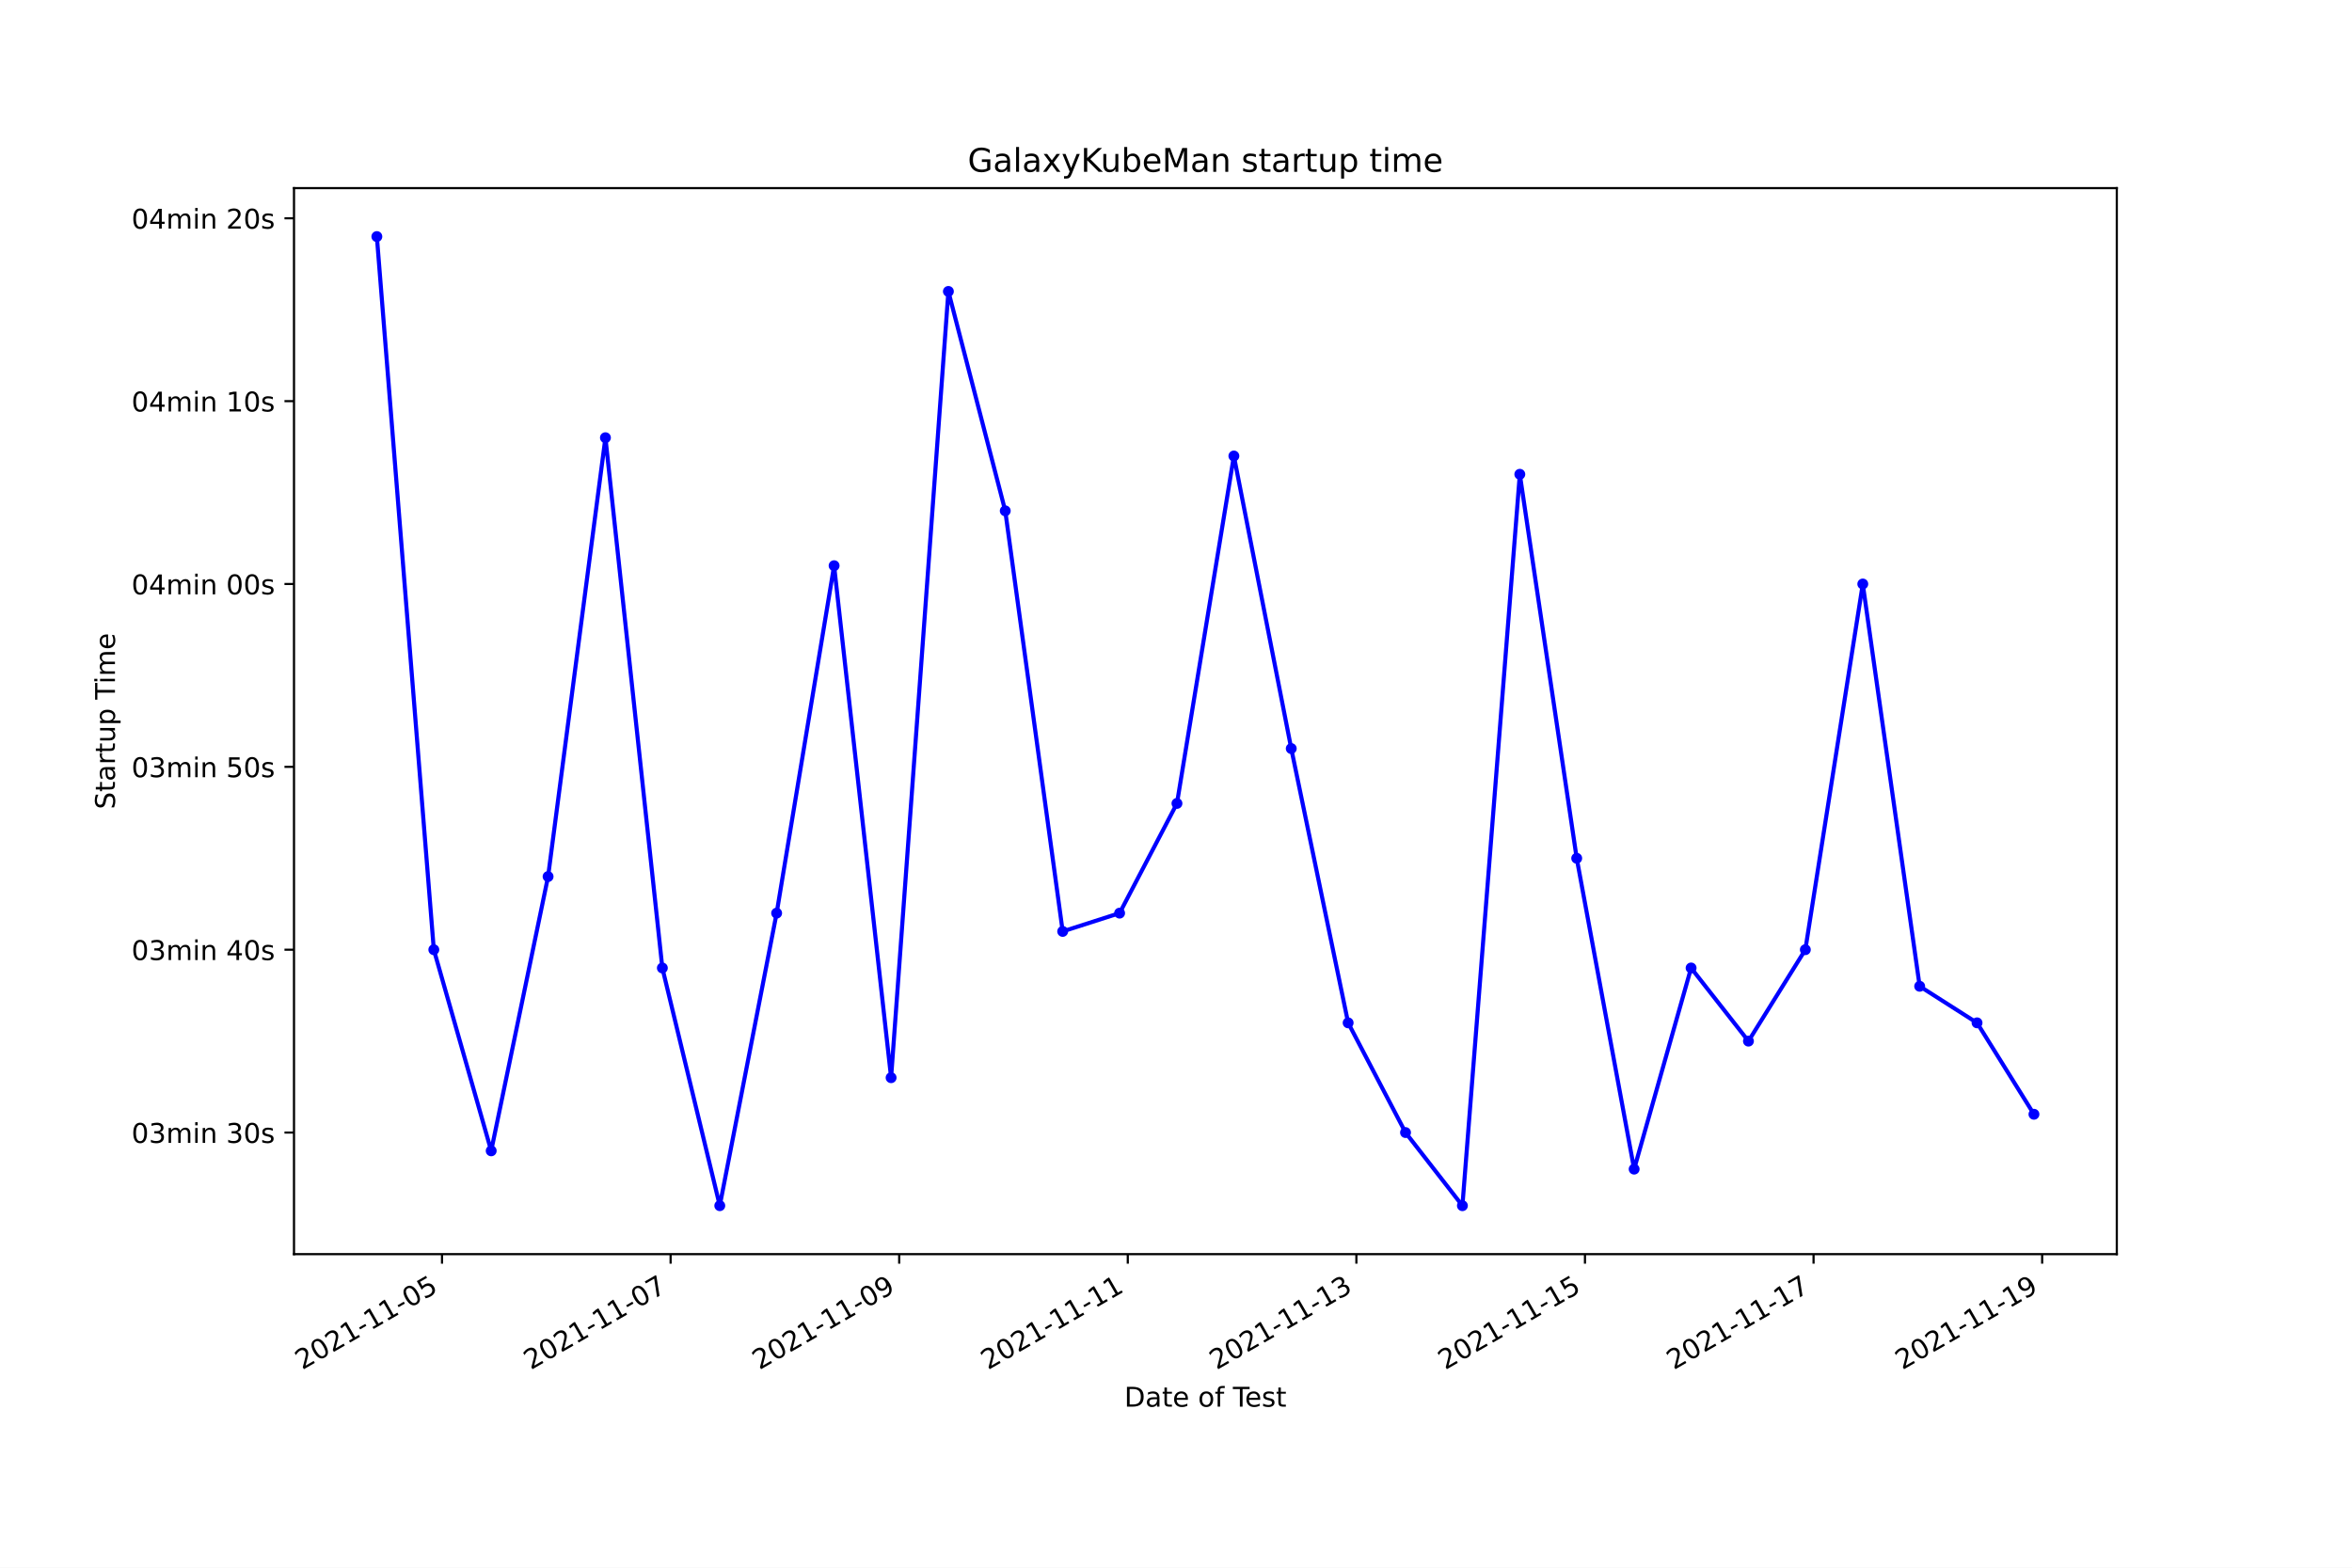
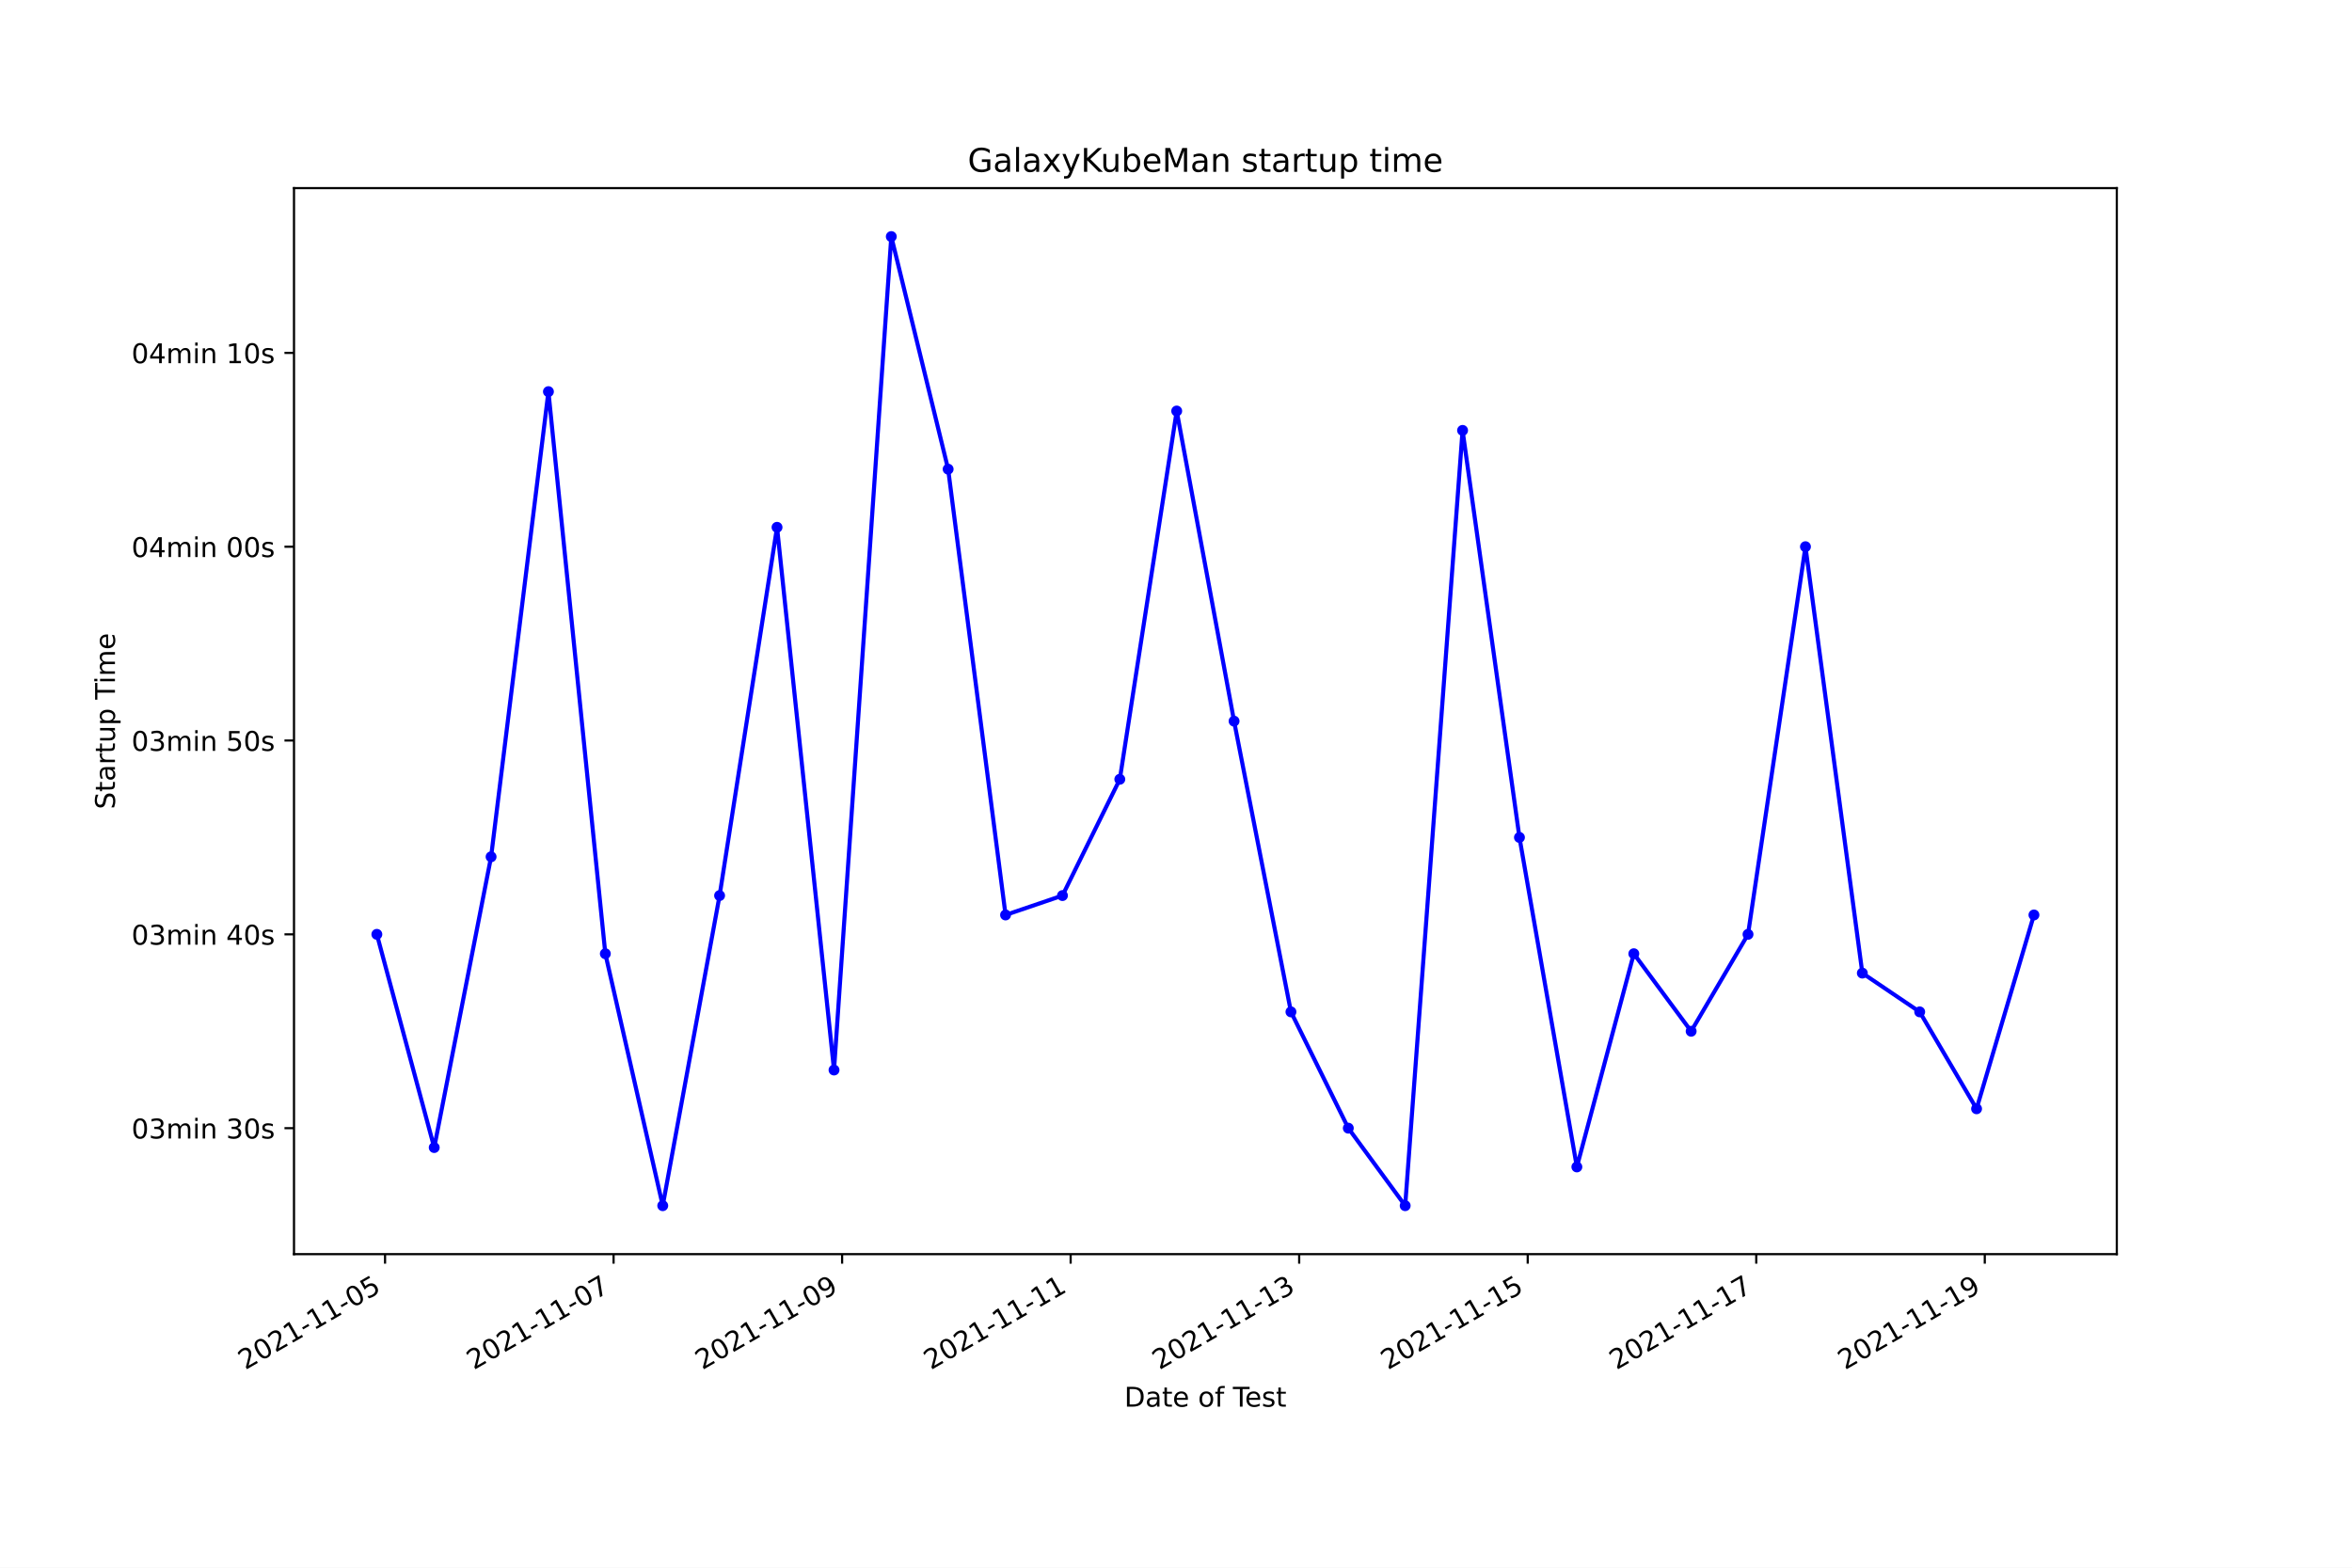
<svg xmlns="http://www.w3.org/2000/svg" xmlns:xlink="http://www.w3.org/1999/xlink" width="864pt" height="576pt" viewBox="0 0 864 576" version="1.1">
  <defs>
    <style type="text/css">*{stroke-linejoin: round; stroke-linecap: butt}</style>
  </defs>
  <g id="figure_1">
    <g id="patch_1">
      <path d="M 0 576  L 864 576  L 864 0  L 0 0  z " style="fill: #ffffff" />
    </g>
    <g id="axes_1">
      <g id="patch_2">
        <path d="M 108 460.8  L 777.6 460.8  L 777.6 69.12  L 108 69.12  z " style="fill: #ffffff" />
      </g>
      <g id="matplotlib.axis_1">
        <g id="xtick_1">
          <g id="line2d_1">
            <defs>
-               <path id="m174cb033e6" d="M 0 0  L 0 3.5  " style="stroke: #000000; stroke-width: 0.8" />
+               <path id="m7e30b0835f" d="M 0 0  L 0 3.5  " style="stroke: #000000; stroke-width: 0.8" />
            </defs>
            <g>
-               <use xlink:href="#m174cb033e6" x="162.374" y="460.8" style="stroke: #000000; stroke-width: 0.8" />
+               <use xlink:href="#m7e30b0835f" x="141.448" y="460.8" style="stroke: #000000; stroke-width: 0.8" />
            </g>
          </g>
          <g id="text_1">
-             <g transform="translate(111.0043 503.4383)rotate(-30)scale(0.1 -0.1)">
+             <g transform="translate(90.07806 503.4383)rotate(-30)scale(0.1 -0.1)">
              <defs>
                <path id="DejaVuSans-32" d="M 1228 531  L 3431 531  L 3431 0  L 469 0  L 469 531  Q 828 903 1448 1529  Q 2069 2156 2228 2338  Q 2531 2678 2651 2914  Q 2772 3150 2772 3378  Q 2772 3750 2511 3984  Q 2250 4219 1831 4219  Q 1534 4219 1204 4116  Q 875 4013 500 3803  L 500 4441  Q 881 4594 1212 4672  Q 1544 4750 1819 4750  Q 2544 4750 2975 4387  Q 3406 4025 3406 3419  Q 3406 3131 3298 2873  Q 3191 2616 2906 2266  Q 2828 2175 2409 1742  Q 1991 1309 1228 531  z " transform="scale(0.015625)" />
                <path id="DejaVuSans-30" d="M 2034 4250  Q 1547 4250 1301 3770  Q 1056 3291 1056 2328  Q 1056 1369 1301 889  Q 1547 409 2034 409  Q 2525 409 2770 889  Q 3016 1369 3016 2328  Q 3016 3291 2770 3770  Q 2525 4250 2034 4250  z M 2034 4750  Q 2819 4750 3233 4129  Q 3647 3509 3647 2328  Q 3647 1150 3233 529  Q 2819 -91 2034 -91  Q 1250 -91 836 529  Q 422 1150 422 2328  Q 422 3509 836 4129  Q 1250 4750 2034 4750  z " transform="scale(0.015625)" />
                <path id="DejaVuSans-31" d="M 794 531  L 1825 531  L 1825 4091  L 703 3866  L 703 4441  L 1819 4666  L 2450 4666  L 2450 531  L 3481 531  L 3481 0  L 794 0  L 794 531  z " transform="scale(0.015625)" />
                <path id="DejaVuSans-2d" d="M 313 2009  L 1997 2009  L 1997 1497  L 313 1497  L 313 2009  z " transform="scale(0.015625)" />
                <path id="DejaVuSans-35" d="M 691 4666  L 3169 4666  L 3169 4134  L 1269 4134  L 1269 2991  Q 1406 3038 1543 3061  Q 1681 3084 1819 3084  Q 2600 3084 3056 2656  Q 3513 2228 3513 1497  Q 3513 744 3044 326  Q 2575 -91 1722 -91  Q 1428 -91 1123 -41  Q 819 9 494 109  L 494 744  Q 775 591 1075 516  Q 1375 441 1709 441  Q 2250 441 2565 725  Q 2881 1009 2881 1497  Q 2881 1984 2565 2268  Q 2250 2553 1709 2553  Q 1456 2553 1204 2497  Q 953 2441 691 2322  L 691 4666  z " transform="scale(0.015625)" />
              </defs>
              <use xlink:href="#DejaVuSans-32" />
              <use xlink:href="#DejaVuSans-30" x="63.623" />
              <use xlink:href="#DejaVuSans-32" x="127.246" />
              <use xlink:href="#DejaVuSans-31" x="190.869" />
              <use xlink:href="#DejaVuSans-2d" x="254.492" />
              <use xlink:href="#DejaVuSans-31" x="290.576" />
              <use xlink:href="#DejaVuSans-31" x="354.199" />
              <use xlink:href="#DejaVuSans-2d" x="417.822" />
              <use xlink:href="#DejaVuSans-30" x="453.906" />
              <use xlink:href="#DejaVuSans-35" x="517.529" />
            </g>
          </g>
        </g>
        <g id="xtick_2">
          <g id="line2d_2">
            <g>
-               <use xlink:href="#m174cb033e6" x="246.346" y="460.8" style="stroke: #000000; stroke-width: 0.8" />
+               <use xlink:href="#m7e30b0835f" x="225.398" y="460.8" style="stroke: #000000; stroke-width: 0.8" />
            </g>
          </g>
          <g id="text_2">
-             <g transform="translate(194.9764 503.4383)rotate(-30)scale(0.1 -0.1)">
+             <g transform="translate(174.0286 503.4383)rotate(-30)scale(0.1 -0.1)">
              <defs>
                <path id="DejaVuSans-37" d="M 525 4666  L 3525 4666  L 3525 4397  L 1831 0  L 1172 0  L 2766 4134  L 525 4134  L 525 4666  z " transform="scale(0.015625)" />
              </defs>
              <use xlink:href="#DejaVuSans-32" />
              <use xlink:href="#DejaVuSans-30" x="63.623" />
              <use xlink:href="#DejaVuSans-32" x="127.246" />
              <use xlink:href="#DejaVuSans-31" x="190.869" />
              <use xlink:href="#DejaVuSans-2d" x="254.492" />
              <use xlink:href="#DejaVuSans-31" x="290.576" />
              <use xlink:href="#DejaVuSans-31" x="354.199" />
              <use xlink:href="#DejaVuSans-2d" x="417.822" />
              <use xlink:href="#DejaVuSans-30" x="453.906" />
              <use xlink:href="#DejaVuSans-37" x="517.529" />
            </g>
          </g>
        </g>
        <g id="xtick_3">
          <g id="line2d_3">
            <g>
-               <use xlink:href="#m174cb033e6" x="330.318" y="460.8" style="stroke: #000000; stroke-width: 0.8" />
+               <use xlink:href="#m7e30b0835f" x="309.349" y="460.8" style="stroke: #000000; stroke-width: 0.8" />
            </g>
          </g>
          <g id="text_3">
-             <g transform="translate(278.9485 503.4383)rotate(-30)scale(0.1 -0.1)">
+             <g transform="translate(257.9792 503.4383)rotate(-30)scale(0.1 -0.1)">
              <defs>
                <path id="DejaVuSans-39" d="M 703 97  L 703 672  Q 941 559 1184 500  Q 1428 441 1663 441  Q 2288 441 2617 861  Q 2947 1281 2994 2138  Q 2813 1869 2534 1725  Q 2256 1581 1919 1581  Q 1219 1581 811 2004  Q 403 2428 403 3163  Q 403 3881 828 4315  Q 1253 4750 1959 4750  Q 2769 4750 3195 4129  Q 3622 3509 3622 2328  Q 3622 1225 3098 567  Q 2575 -91 1691 -91  Q 1453 -91 1209 -44  Q 966 3 703 97  z M 1959 2075  Q 2384 2075 2632 2365  Q 2881 2656 2881 3163  Q 2881 3666 2632 3958  Q 2384 4250 1959 4250  Q 1534 4250 1286 3958  Q 1038 3666 1038 3163  Q 1038 2656 1286 2365  Q 1534 2075 1959 2075  z " transform="scale(0.015625)" />
              </defs>
              <use xlink:href="#DejaVuSans-32" />
              <use xlink:href="#DejaVuSans-30" x="63.623" />
              <use xlink:href="#DejaVuSans-32" x="127.246" />
              <use xlink:href="#DejaVuSans-31" x="190.869" />
              <use xlink:href="#DejaVuSans-2d" x="254.492" />
              <use xlink:href="#DejaVuSans-31" x="290.576" />
              <use xlink:href="#DejaVuSans-31" x="354.199" />
              <use xlink:href="#DejaVuSans-2d" x="417.822" />
              <use xlink:href="#DejaVuSans-30" x="453.906" />
              <use xlink:href="#DejaVuSans-39" x="517.529" />
            </g>
          </g>
        </g>
        <g id="xtick_4">
          <g id="line2d_4">
            <g>
-               <use xlink:href="#m174cb033e6" x="414.29" y="460.8" style="stroke: #000000; stroke-width: 0.8" />
+               <use xlink:href="#m7e30b0835f" x="393.299" y="460.8" style="stroke: #000000; stroke-width: 0.8" />
            </g>
          </g>
          <g id="text_4">
-             <g transform="translate(362.9206 503.4383)rotate(-30)scale(0.1 -0.1)">
+             <g transform="translate(341.9298 503.4383)rotate(-30)scale(0.1 -0.1)">
              <use xlink:href="#DejaVuSans-32" />
              <use xlink:href="#DejaVuSans-30" x="63.623" />
              <use xlink:href="#DejaVuSans-32" x="127.246" />
              <use xlink:href="#DejaVuSans-31" x="190.869" />
              <use xlink:href="#DejaVuSans-2d" x="254.492" />
              <use xlink:href="#DejaVuSans-31" x="290.576" />
              <use xlink:href="#DejaVuSans-31" x="354.199" />
              <use xlink:href="#DejaVuSans-2d" x="417.822" />
              <use xlink:href="#DejaVuSans-31" x="453.906" />
              <use xlink:href="#DejaVuSans-31" x="517.529" />
            </g>
          </g>
        </g>
        <g id="xtick_5">
          <g id="line2d_5">
            <g>
-               <use xlink:href="#m174cb033e6" x="498.262" y="460.8" style="stroke: #000000; stroke-width: 0.8" />
+               <use xlink:href="#m7e30b0835f" x="477.25" y="460.8" style="stroke: #000000; stroke-width: 0.8" />
            </g>
          </g>
          <g id="text_5">
-             <g transform="translate(446.8927 503.4383)rotate(-30)scale(0.1 -0.1)">
+             <g transform="translate(425.8804 503.4383)rotate(-30)scale(0.1 -0.1)">
              <defs>
                <path id="DejaVuSans-33" d="M 2597 2516  Q 3050 2419 3304 2112  Q 3559 1806 3559 1356  Q 3559 666 3084 287  Q 2609 -91 1734 -91  Q 1441 -91 1130 -33  Q 819 25 488 141  L 488 750  Q 750 597 1062 519  Q 1375 441 1716 441  Q 2309 441 2620 675  Q 2931 909 2931 1356  Q 2931 1769 2642 2001  Q 2353 2234 1838 2234  L 1294 2234  L 1294 2753  L 1863 2753  Q 2328 2753 2575 2939  Q 2822 3125 2822 3475  Q 2822 3834 2567 4026  Q 2313 4219 1838 4219  Q 1578 4219 1281 4162  Q 984 4106 628 3988  L 628 4550  Q 988 4650 1302 4700  Q 1616 4750 1894 4750  Q 2613 4750 3031 4423  Q 3450 4097 3450 3541  Q 3450 3153 3228 2886  Q 3006 2619 2597 2516  z " transform="scale(0.015625)" />
              </defs>
              <use xlink:href="#DejaVuSans-32" />
              <use xlink:href="#DejaVuSans-30" x="63.623" />
              <use xlink:href="#DejaVuSans-32" x="127.246" />
              <use xlink:href="#DejaVuSans-31" x="190.869" />
              <use xlink:href="#DejaVuSans-2d" x="254.492" />
              <use xlink:href="#DejaVuSans-31" x="290.576" />
              <use xlink:href="#DejaVuSans-31" x="354.199" />
              <use xlink:href="#DejaVuSans-2d" x="417.822" />
              <use xlink:href="#DejaVuSans-31" x="453.906" />
              <use xlink:href="#DejaVuSans-33" x="517.529" />
            </g>
          </g>
        </g>
        <g id="xtick_6">
          <g id="line2d_6">
            <g>
-               <use xlink:href="#m174cb033e6" x="582.234" y="460.8" style="stroke: #000000; stroke-width: 0.8" />
+               <use xlink:href="#m7e30b0835f" x="561.2" y="460.8" style="stroke: #000000; stroke-width: 0.8" />
            </g>
          </g>
          <g id="text_6">
-             <g transform="translate(530.8648 503.4383)rotate(-30)scale(0.1 -0.1)">
+             <g transform="translate(509.831 503.4383)rotate(-30)scale(0.1 -0.1)">
              <use xlink:href="#DejaVuSans-32" />
              <use xlink:href="#DejaVuSans-30" x="63.623" />
              <use xlink:href="#DejaVuSans-32" x="127.246" />
              <use xlink:href="#DejaVuSans-31" x="190.869" />
              <use xlink:href="#DejaVuSans-2d" x="254.492" />
              <use xlink:href="#DejaVuSans-31" x="290.576" />
              <use xlink:href="#DejaVuSans-31" x="354.199" />
              <use xlink:href="#DejaVuSans-2d" x="417.822" />
              <use xlink:href="#DejaVuSans-31" x="453.906" />
              <use xlink:href="#DejaVuSans-35" x="517.529" />
            </g>
          </g>
        </g>
        <g id="xtick_7">
          <g id="line2d_7">
            <g>
-               <use xlink:href="#m174cb033e6" x="666.206" y="460.8" style="stroke: #000000; stroke-width: 0.8" />
+               <use xlink:href="#m7e30b0835f" x="645.151" y="460.8" style="stroke: #000000; stroke-width: 0.8" />
            </g>
          </g>
          <g id="text_7">
-             <g transform="translate(614.8369 503.4383)rotate(-30)scale(0.1 -0.1)">
+             <g transform="translate(593.7816 503.4383)rotate(-30)scale(0.1 -0.1)">
              <use xlink:href="#DejaVuSans-32" />
              <use xlink:href="#DejaVuSans-30" x="63.623" />
              <use xlink:href="#DejaVuSans-32" x="127.246" />
              <use xlink:href="#DejaVuSans-31" x="190.869" />
              <use xlink:href="#DejaVuSans-2d" x="254.492" />
              <use xlink:href="#DejaVuSans-31" x="290.576" />
              <use xlink:href="#DejaVuSans-31" x="354.199" />
              <use xlink:href="#DejaVuSans-2d" x="417.822" />
              <use xlink:href="#DejaVuSans-31" x="453.906" />
              <use xlink:href="#DejaVuSans-37" x="517.529" />
            </g>
          </g>
        </g>
        <g id="xtick_8">
          <g id="line2d_8">
            <g>
-               <use xlink:href="#m174cb033e6" x="750.178" y="460.8" style="stroke: #000000; stroke-width: 0.8" />
+               <use xlink:href="#m7e30b0835f" x="729.102" y="460.8" style="stroke: #000000; stroke-width: 0.8" />
            </g>
          </g>
          <g id="text_8">
-             <g transform="translate(698.809 503.4383)rotate(-30)scale(0.1 -0.1)">
+             <g transform="translate(677.7322 503.4383)rotate(-30)scale(0.1 -0.1)">
              <use xlink:href="#DejaVuSans-32" />
              <use xlink:href="#DejaVuSans-30" x="63.623" />
              <use xlink:href="#DejaVuSans-32" x="127.246" />
              <use xlink:href="#DejaVuSans-31" x="190.869" />
              <use xlink:href="#DejaVuSans-2d" x="254.492" />
              <use xlink:href="#DejaVuSans-31" x="290.576" />
              <use xlink:href="#DejaVuSans-31" x="354.199" />
              <use xlink:href="#DejaVuSans-2d" x="417.822" />
              <use xlink:href="#DejaVuSans-31" x="453.906" />
              <use xlink:href="#DejaVuSans-39" x="517.529" />
            </g>
          </g>
        </g>
        <g id="text_9">
          <g transform="translate(413.0063 516.8378)scale(0.1 -0.1)">
            <defs>
              <path id="DejaVuSans-44" d="M 1259 4147  L 1259 519  L 2022 519  Q 2988 519 3436 956  Q 3884 1394 3884 2338  Q 3884 3275 3436 3711  Q 2988 4147 2022 4147  L 1259 4147  z M 628 4666  L 1925 4666  Q 3281 4666 3915 4102  Q 4550 3538 4550 2338  Q 4550 1131 3912 565  Q 3275 0 1925 0  L 628 0  L 628 4666  z " transform="scale(0.015625)" />
              <path id="DejaVuSans-61" d="M 2194 1759  Q 1497 1759 1228 1600  Q 959 1441 959 1056  Q 959 750 1161 570  Q 1363 391 1709 391  Q 2188 391 2477 730  Q 2766 1069 2766 1631  L 2766 1759  L 2194 1759  z M 3341 1997  L 3341 0  L 2766 0  L 2766 531  Q 2569 213 2275 61  Q 1981 -91 1556 -91  Q 1019 -91 701 211  Q 384 513 384 1019  Q 384 1609 779 1909  Q 1175 2209 1959 2209  L 2766 2209  L 2766 2266  Q 2766 2663 2505 2880  Q 2244 3097 1772 3097  Q 1472 3097 1187 3025  Q 903 2953 641 2809  L 641 3341  Q 956 3463 1253 3523  Q 1550 3584 1831 3584  Q 2591 3584 2966 3190  Q 3341 2797 3341 1997  z " transform="scale(0.015625)" />
              <path id="DejaVuSans-74" d="M 1172 4494  L 1172 3500  L 2356 3500  L 2356 3053  L 1172 3053  L 1172 1153  Q 1172 725 1289 603  Q 1406 481 1766 481  L 2356 481  L 2356 0  L 1766 0  Q 1100 0 847 248  Q 594 497 594 1153  L 594 3053  L 172 3053  L 172 3500  L 594 3500  L 594 4494  L 1172 4494  z " transform="scale(0.015625)" />
              <path id="DejaVuSans-65" d="M 3597 1894  L 3597 1613  L 953 1613  Q 991 1019 1311 708  Q 1631 397 2203 397  Q 2534 397 2845 478  Q 3156 559 3463 722  L 3463 178  Q 3153 47 2828 -22  Q 2503 -91 2169 -91  Q 1331 -91 842 396  Q 353 884 353 1716  Q 353 2575 817 3079  Q 1281 3584 2069 3584  Q 2775 3584 3186 3129  Q 3597 2675 3597 1894  z M 3022 2063  Q 3016 2534 2758 2815  Q 2500 3097 2075 3097  Q 1594 3097 1305 2825  Q 1016 2553 972 2059  L 3022 2063  z " transform="scale(0.015625)" />
              <path id="DejaVuSans-20" transform="scale(0.015625)" />
              <path id="DejaVuSans-6f" d="M 1959 3097  Q 1497 3097 1228 2736  Q 959 2375 959 1747  Q 959 1119 1226 758  Q 1494 397 1959 397  Q 2419 397 2687 759  Q 2956 1122 2956 1747  Q 2956 2369 2687 2733  Q 2419 3097 1959 3097  z M 1959 3584  Q 2709 3584 3137 3096  Q 3566 2609 3566 1747  Q 3566 888 3137 398  Q 2709 -91 1959 -91  Q 1206 -91 779 398  Q 353 888 353 1747  Q 353 2609 779 3096  Q 1206 3584 1959 3584  z " transform="scale(0.015625)" />
              <path id="DejaVuSans-66" d="M 2375 4863  L 2375 4384  L 1825 4384  Q 1516 4384 1395 4259  Q 1275 4134 1275 3809  L 1275 3500  L 2222 3500  L 2222 3053  L 1275 3053  L 1275 0  L 697 0  L 697 3053  L 147 3053  L 147 3500  L 697 3500  L 697 3744  Q 697 4328 969 4595  Q 1241 4863 1831 4863  L 2375 4863  z " transform="scale(0.015625)" />
              <path id="DejaVuSans-54" d="M -19 4666  L 3928 4666  L 3928 4134  L 2272 4134  L 2272 0  L 1638 0  L 1638 4134  L -19 4134  L -19 4666  z " transform="scale(0.015625)" />
              <path id="DejaVuSans-73" d="M 2834 3397  L 2834 2853  Q 2591 2978 2328 3040  Q 2066 3103 1784 3103  Q 1356 3103 1142 2972  Q 928 2841 928 2578  Q 928 2378 1081 2264  Q 1234 2150 1697 2047  L 1894 2003  Q 2506 1872 2764 1633  Q 3022 1394 3022 966  Q 3022 478 2636 193  Q 2250 -91 1575 -91  Q 1294 -91 989 -36  Q 684 19 347 128  L 347 722  Q 666 556 975 473  Q 1284 391 1588 391  Q 1994 391 2212 530  Q 2431 669 2431 922  Q 2431 1156 2273 1281  Q 2116 1406 1581 1522  L 1381 1569  Q 847 1681 609 1914  Q 372 2147 372 2553  Q 372 3047 722 3315  Q 1072 3584 1716 3584  Q 2034 3584 2315 3537  Q 2597 3491 2834 3397  z " transform="scale(0.015625)" />
            </defs>
            <use xlink:href="#DejaVuSans-44" />
            <use xlink:href="#DejaVuSans-61" x="77.002" />
            <use xlink:href="#DejaVuSans-74" x="138.281" />
            <use xlink:href="#DejaVuSans-65" x="177.49" />
            <use xlink:href="#DejaVuSans-20" x="239.014" />
            <use xlink:href="#DejaVuSans-6f" x="270.801" />
            <use xlink:href="#DejaVuSans-66" x="331.982" />
            <use xlink:href="#DejaVuSans-20" x="367.188" />
            <use xlink:href="#DejaVuSans-54" x="398.975" />
            <use xlink:href="#DejaVuSans-65" x="443.059" />
            <use xlink:href="#DejaVuSans-73" x="504.582" />
            <use xlink:href="#DejaVuSans-74" x="556.682" />
          </g>
        </g>
      </g>
      <g id="matplotlib.axis_2">
        <g id="ytick_1">
          <g id="line2d_9">
            <defs>
-               <path id="m9738e9ac50" d="M 0 0  L -3.5 0  " style="stroke: #000000; stroke-width: 0.8" />
+               <path id="m64511aee83" d="M 0 0  L -3.5 0  " style="stroke: #000000; stroke-width: 0.8" />
            </defs>
            <g>
-               <use xlink:href="#m9738e9ac50" x="108" y="416.123" style="stroke: #000000; stroke-width: 0.8" />
+               <use xlink:href="#m64511aee83" x="108" y="414.511" style="stroke: #000000; stroke-width: 0.8" />
            </g>
          </g>
          <g id="text_10">
-             <g transform="translate(48.30625 419.9222)scale(0.1 -0.1)">
+             <g transform="translate(48.30625 418.3098)scale(0.1 -0.1)">
              <defs>
                <path id="DejaVuSans-6d" d="M 3328 2828  Q 3544 3216 3844 3400  Q 4144 3584 4550 3584  Q 5097 3584 5394 3201  Q 5691 2819 5691 2113  L 5691 0  L 5113 0  L 5113 2094  Q 5113 2597 4934 2840  Q 4756 3084 4391 3084  Q 3944 3084 3684 2787  Q 3425 2491 3425 1978  L 3425 0  L 2847 0  L 2847 2094  Q 2847 2600 2669 2842  Q 2491 3084 2119 3084  Q 1678 3084 1418 2786  Q 1159 2488 1159 1978  L 1159 0  L 581 0  L 581 3500  L 1159 3500  L 1159 2956  Q 1356 3278 1631 3431  Q 1906 3584 2284 3584  Q 2666 3584 2933 3390  Q 3200 3197 3328 2828  z " transform="scale(0.015625)" />
                <path id="DejaVuSans-69" d="M 603 3500  L 1178 3500  L 1178 0  L 603 0  L 603 3500  z M 603 4863  L 1178 4863  L 1178 4134  L 603 4134  L 603 4863  z " transform="scale(0.015625)" />
                <path id="DejaVuSans-6e" d="M 3513 2113  L 3513 0  L 2938 0  L 2938 2094  Q 2938 2591 2744 2837  Q 2550 3084 2163 3084  Q 1697 3084 1428 2787  Q 1159 2491 1159 1978  L 1159 0  L 581 0  L 581 3500  L 1159 3500  L 1159 2956  Q 1366 3272 1645 3428  Q 1925 3584 2291 3584  Q 2894 3584 3203 3211  Q 3513 2838 3513 2113  z " transform="scale(0.015625)" />
              </defs>
              <use xlink:href="#DejaVuSans-30" />
              <use xlink:href="#DejaVuSans-33" x="63.623" />
              <use xlink:href="#DejaVuSans-6d" x="127.246" />
              <use xlink:href="#DejaVuSans-69" x="224.658" />
              <use xlink:href="#DejaVuSans-6e" x="252.441" />
              <use xlink:href="#DejaVuSans-20" x="315.82" />
              <use xlink:href="#DejaVuSans-33" x="347.607" />
              <use xlink:href="#DejaVuSans-30" x="411.23" />
              <use xlink:href="#DejaVuSans-73" x="474.854" />
            </g>
          </g>
        </g>
        <g id="ytick_2">
          <g id="line2d_10">
            <g>
-               <use xlink:href="#m9738e9ac50" x="108" y="348.939" style="stroke: #000000; stroke-width: 0.8" />
+               <use xlink:href="#m64511aee83" x="108" y="343.296" style="stroke: #000000; stroke-width: 0.8" />
            </g>
          </g>
          <g id="text_11">
-             <g transform="translate(48.30625 352.7386)scale(0.1 -0.1)">
+             <g transform="translate(48.30625 347.0952)scale(0.1 -0.1)">
              <defs>
                <path id="DejaVuSans-34" d="M 2419 4116  L 825 1625  L 2419 1625  L 2419 4116  z M 2253 4666  L 3047 4666  L 3047 1625  L 3713 1625  L 3713 1100  L 3047 1100  L 3047 0  L 2419 0  L 2419 1100  L 313 1100  L 313 1709  L 2253 4666  z " transform="scale(0.015625)" />
              </defs>
              <use xlink:href="#DejaVuSans-30" />
              <use xlink:href="#DejaVuSans-33" x="63.623" />
              <use xlink:href="#DejaVuSans-6d" x="127.246" />
              <use xlink:href="#DejaVuSans-69" x="224.658" />
              <use xlink:href="#DejaVuSans-6e" x="252.441" />
              <use xlink:href="#DejaVuSans-20" x="315.82" />
              <use xlink:href="#DejaVuSans-34" x="347.607" />
              <use xlink:href="#DejaVuSans-30" x="411.23" />
              <use xlink:href="#DejaVuSans-73" x="474.854" />
            </g>
          </g>
        </g>
        <g id="ytick_3">
          <g id="line2d_11">
            <g>
-               <use xlink:href="#m9738e9ac50" x="108" y="281.756" style="stroke: #000000; stroke-width: 0.8" />
+               <use xlink:href="#m64511aee83" x="108" y="272.081" style="stroke: #000000; stroke-width: 0.8" />
            </g>
          </g>
          <g id="text_12">
-             <g transform="translate(48.30625 285.5551)scale(0.1 -0.1)">
+             <g transform="translate(48.30625 275.8807)scale(0.1 -0.1)">
              <use xlink:href="#DejaVuSans-30" />
              <use xlink:href="#DejaVuSans-33" x="63.623" />
              <use xlink:href="#DejaVuSans-6d" x="127.246" />
              <use xlink:href="#DejaVuSans-69" x="224.658" />
              <use xlink:href="#DejaVuSans-6e" x="252.441" />
              <use xlink:href="#DejaVuSans-20" x="315.82" />
              <use xlink:href="#DejaVuSans-35" x="347.607" />
              <use xlink:href="#DejaVuSans-30" x="411.23" />
              <use xlink:href="#DejaVuSans-73" x="474.854" />
            </g>
          </g>
        </g>
        <g id="ytick_4">
          <g id="line2d_12">
            <g>
-               <use xlink:href="#m9738e9ac50" x="108" y="214.572" style="stroke: #000000; stroke-width: 0.8" />
+               <use xlink:href="#m64511aee83" x="108" y="200.867" style="stroke: #000000; stroke-width: 0.8" />
            </g>
          </g>
          <g id="text_13">
-             <g transform="translate(48.30625 218.3716)scale(0.1 -0.1)">
+             <g transform="translate(48.30625 204.6661)scale(0.1 -0.1)">
              <use xlink:href="#DejaVuSans-30" />
              <use xlink:href="#DejaVuSans-34" x="63.623" />
              <use xlink:href="#DejaVuSans-6d" x="127.246" />
              <use xlink:href="#DejaVuSans-69" x="224.658" />
              <use xlink:href="#DejaVuSans-6e" x="252.441" />
              <use xlink:href="#DejaVuSans-20" x="315.82" />
              <use xlink:href="#DejaVuSans-30" x="347.607" />
              <use xlink:href="#DejaVuSans-30" x="411.23" />
              <use xlink:href="#DejaVuSans-73" x="474.854" />
            </g>
          </g>
        </g>
        <g id="ytick_5">
          <g id="line2d_13">
            <g>
-               <use xlink:href="#m9738e9ac50" x="108" y="147.389" style="stroke: #000000; stroke-width: 0.8" />
+               <use xlink:href="#m64511aee83" x="108" y="129.652" style="stroke: #000000; stroke-width: 0.8" />
            </g>
          </g>
          <g id="text_14">
-             <g transform="translate(48.30625 151.188)scale(0.1 -0.1)">
+             <g transform="translate(48.30625 133.4516)scale(0.1 -0.1)">
              <use xlink:href="#DejaVuSans-30" />
              <use xlink:href="#DejaVuSans-34" x="63.623" />
              <use xlink:href="#DejaVuSans-6d" x="127.246" />
              <use xlink:href="#DejaVuSans-69" x="224.658" />
              <use xlink:href="#DejaVuSans-6e" x="252.441" />
              <use xlink:href="#DejaVuSans-20" x="315.82" />
              <use xlink:href="#DejaVuSans-31" x="347.607" />
              <use xlink:href="#DejaVuSans-30" x="411.23" />
              <use xlink:href="#DejaVuSans-73" x="474.854" />
            </g>
          </g>
        </g>
-         <g id="ytick_6">
-           <g id="line2d_14">
-             <g>
-               <use xlink:href="#m9738e9ac50" x="108" y="80.205" style="stroke: #000000; stroke-width: 0.8" />
-             </g>
-           </g>
-           <g id="text_15">
-             <g transform="translate(48.30625 84.0045)scale(0.1 -0.1)">
-               <use xlink:href="#DejaVuSans-30" />
-               <use xlink:href="#DejaVuSans-34" x="63.623" />
-               <use xlink:href="#DejaVuSans-6d" x="127.246" />
-               <use xlink:href="#DejaVuSans-69" x="224.658" />
-               <use xlink:href="#DejaVuSans-6e" x="252.441" />
-               <use xlink:href="#DejaVuSans-20" x="315.82" />
-               <use xlink:href="#DejaVuSans-32" x="347.607" />
-               <use xlink:href="#DejaVuSans-30" x="411.23" />
-               <use xlink:href="#DejaVuSans-73" x="474.854" />
-             </g>
-           </g>
-         </g>
-         <g id="text_16">
+         <g id="text_15">
          <g transform="translate(42.22656 297.3397)rotate(-90)scale(0.1 -0.1)">
            <defs>
              <path id="DejaVuSans-53" d="M 3425 4513  L 3425 3897  Q 3066 4069 2747 4153  Q 2428 4238 2131 4238  Q 1616 4238 1336 4038  Q 1056 3838 1056 3469  Q 1056 3159 1242 3001  Q 1428 2844 1947 2747  L 2328 2669  Q 3034 2534 3370 2195  Q 3706 1856 3706 1288  Q 3706 609 3251 259  Q 2797 -91 1919 -91  Q 1588 -91 1214 -16  Q 841 59 441 206  L 441 856  Q 825 641 1194 531  Q 1563 422 1919 422  Q 2459 422 2753 634  Q 3047 847 3047 1241  Q 3047 1584 2836 1778  Q 2625 1972 2144 2069  L 1759 2144  Q 1053 2284 737 2584  Q 422 2884 422 3419  Q 422 4038 858 4394  Q 1294 4750 2059 4750  Q 2388 4750 2728 4690  Q 3069 4631 3425 4513  z " transform="scale(0.015625)" />
              <path id="DejaVuSans-72" d="M 2631 2963  Q 2534 3019 2420 3045  Q 2306 3072 2169 3072  Q 1681 3072 1420 2755  Q 1159 2438 1159 1844  L 1159 0  L 581 0  L 581 3500  L 1159 3500  L 1159 2956  Q 1341 3275 1631 3429  Q 1922 3584 2338 3584  Q 2397 3584 2469 3576  Q 2541 3569 2628 3553  L 2631 2963  z " transform="scale(0.015625)" />
              <path id="DejaVuSans-75" d="M 544 1381  L 544 3500  L 1119 3500  L 1119 1403  Q 1119 906 1312 657  Q 1506 409 1894 409  Q 2359 409 2629 706  Q 2900 1003 2900 1516  L 2900 3500  L 3475 3500  L 3475 0  L 2900 0  L 2900 538  Q 2691 219 2414 64  Q 2138 -91 1772 -91  Q 1169 -91 856 284  Q 544 659 544 1381  z M 1991 3584  L 1991 3584  z " transform="scale(0.015625)" />
              <path id="DejaVuSans-70" d="M 1159 525  L 1159 -1331  L 581 -1331  L 581 3500  L 1159 3500  L 1159 2969  Q 1341 3281 1617 3432  Q 1894 3584 2278 3584  Q 2916 3584 3314 3078  Q 3713 2572 3713 1747  Q 3713 922 3314 415  Q 2916 -91 2278 -91  Q 1894 -91 1617 61  Q 1341 213 1159 525  z M 3116 1747  Q 3116 2381 2855 2742  Q 2594 3103 2138 3103  Q 1681 3103 1420 2742  Q 1159 2381 1159 1747  Q 1159 1113 1420 752  Q 1681 391 2138 391  Q 2594 391 2855 752  Q 3116 1113 3116 1747  z " transform="scale(0.015625)" />
            </defs>
            <use xlink:href="#DejaVuSans-53" />
            <use xlink:href="#DejaVuSans-74" x="63.477" />
            <use xlink:href="#DejaVuSans-61" x="102.686" />
            <use xlink:href="#DejaVuSans-72" x="163.965" />
            <use xlink:href="#DejaVuSans-74" x="205.078" />
            <use xlink:href="#DejaVuSans-75" x="244.287" />
            <use xlink:href="#DejaVuSans-70" x="307.666" />
            <use xlink:href="#DejaVuSans-20" x="371.143" />
            <use xlink:href="#DejaVuSans-54" x="402.93" />
            <use xlink:href="#DejaVuSans-69" x="460.889" />
            <use xlink:href="#DejaVuSans-6d" x="488.672" />
            <use xlink:href="#DejaVuSans-65" x="586.084" />
          </g>
        </g>
      </g>
-       <g id="line2d_15">
-         <path d="M 747.164 409.405  L 726.264 375.813  L 705.189 362.376  L 684.289 214.572  L 663.185 348.939  L 642.288 382.531  L 621.222 355.658  L 600.297 429.56  L 579.2 315.348  L 558.3 174.262  L 537.213 442.996  L 516.317 416.123  L 495.237 375.813  L 474.337 275.038  L 453.261 167.544  L 432.354 295.193  L 411.283 335.503  L 390.375 342.221  L 369.276 187.699  L 348.389 107.079  L 327.344 395.968  L 306.406 207.854  L 285.297 335.503  L 264.41 442.996  L 243.315 355.658  L 222.405 160.826  L 201.338 322.066  L 180.441 422.841  L 159.362 348.939  L 138.436 86.924  " clip-path="url(#p000f3ecd88)" style="fill: none; stroke: #0000ff; stroke-width: 1.5; stroke-linecap: square" />
+       <g id="line2d_14">
+         <path d="M 747.164 336.175  L 726.088 407.389  L 705.194 371.782  L 684.124 357.539  L 663.229 200.867  L 642.131 343.296  L 621.239 378.903  L 600.178 350.417  L 579.258 428.753  L 558.167 307.689  L 537.272 158.138  L 516.191 442.996  L 495.3 414.511  L 474.226 371.782  L 453.331 264.96  L 432.26 151.017  L 411.359 286.324  L 390.293 329.053  L 369.39 336.175  L 348.297 172.381  L 327.415 86.924  L 306.376 393.146  L 285.443 193.745  L 264.339 329.053  L 243.457 442.996  L 222.368 350.417  L 201.463 143.895  L 180.402 314.81  L 159.51 421.632  L 138.436 343.296  " clip-path="url(#p7a8933f96c)" style="fill: none; stroke: #0000ff; stroke-width: 1.5; stroke-linecap: square" />
        <defs>
-           <path id="mf83db40b0a" d="M 0 1.5  C 0.398 1.5 0.779 1.342 1.061 1.061  C 1.342 0.779 1.5 0.398 1.5 0  C 1.5 -0.398 1.342 -0.779 1.061 -1.061  C 0.779 -1.342 0.398 -1.5 0 -1.5  C -0.398 -1.5 -0.779 -1.342 -1.061 -1.061  C -1.342 -0.779 -1.5 -0.398 -1.5 0  C -1.5 0.398 -1.342 0.779 -1.061 1.061  C -0.779 1.342 -0.398 1.5 0 1.5  z " style="stroke: #0000ff" />
+           <path id="m2105281ab0" d="M 0 1.5  C 0.398 1.5 0.779 1.342 1.061 1.061  C 1.342 0.779 1.5 0.398 1.5 0  C 1.5 -0.398 1.342 -0.779 1.061 -1.061  C 0.779 -1.342 0.398 -1.5 0 -1.5  C -0.398 -1.5 -0.779 -1.342 -1.061 -1.061  C -1.342 -0.779 -1.5 -0.398 -1.5 0  C -1.5 0.398 -1.342 0.779 -1.061 1.061  C -0.779 1.342 -0.398 1.5 0 1.5  z " style="stroke: #0000ff" />
        </defs>
-         <g clip-path="url(#p000f3ecd88)">
-           <use xlink:href="#mf83db40b0a" x="747.164" y="409.405" style="fill: #0000ff; stroke: #0000ff" />
-           <use xlink:href="#mf83db40b0a" x="726.264" y="375.813" style="fill: #0000ff; stroke: #0000ff" />
-           <use xlink:href="#mf83db40b0a" x="705.189" y="362.376" style="fill: #0000ff; stroke: #0000ff" />
-           <use xlink:href="#mf83db40b0a" x="684.289" y="214.572" style="fill: #0000ff; stroke: #0000ff" />
-           <use xlink:href="#mf83db40b0a" x="663.185" y="348.939" style="fill: #0000ff; stroke: #0000ff" />
-           <use xlink:href="#mf83db40b0a" x="642.288" y="382.531" style="fill: #0000ff; stroke: #0000ff" />
-           <use xlink:href="#mf83db40b0a" x="621.222" y="355.658" style="fill: #0000ff; stroke: #0000ff" />
-           <use xlink:href="#mf83db40b0a" x="600.297" y="429.56" style="fill: #0000ff; stroke: #0000ff" />
-           <use xlink:href="#mf83db40b0a" x="579.2" y="315.348" style="fill: #0000ff; stroke: #0000ff" />
-           <use xlink:href="#mf83db40b0a" x="558.3" y="174.262" style="fill: #0000ff; stroke: #0000ff" />
-           <use xlink:href="#mf83db40b0a" x="537.213" y="442.996" style="fill: #0000ff; stroke: #0000ff" />
-           <use xlink:href="#mf83db40b0a" x="516.317" y="416.123" style="fill: #0000ff; stroke: #0000ff" />
-           <use xlink:href="#mf83db40b0a" x="495.237" y="375.813" style="fill: #0000ff; stroke: #0000ff" />
-           <use xlink:href="#mf83db40b0a" x="474.337" y="275.038" style="fill: #0000ff; stroke: #0000ff" />
-           <use xlink:href="#mf83db40b0a" x="453.261" y="167.544" style="fill: #0000ff; stroke: #0000ff" />
-           <use xlink:href="#mf83db40b0a" x="432.354" y="295.193" style="fill: #0000ff; stroke: #0000ff" />
-           <use xlink:href="#mf83db40b0a" x="411.283" y="335.503" style="fill: #0000ff; stroke: #0000ff" />
-           <use xlink:href="#mf83db40b0a" x="390.375" y="342.221" style="fill: #0000ff; stroke: #0000ff" />
-           <use xlink:href="#mf83db40b0a" x="369.276" y="187.699" style="fill: #0000ff; stroke: #0000ff" />
-           <use xlink:href="#mf83db40b0a" x="348.389" y="107.079" style="fill: #0000ff; stroke: #0000ff" />
-           <use xlink:href="#mf83db40b0a" x="327.344" y="395.968" style="fill: #0000ff; stroke: #0000ff" />
-           <use xlink:href="#mf83db40b0a" x="306.406" y="207.854" style="fill: #0000ff; stroke: #0000ff" />
-           <use xlink:href="#mf83db40b0a" x="285.297" y="335.503" style="fill: #0000ff; stroke: #0000ff" />
-           <use xlink:href="#mf83db40b0a" x="264.41" y="442.996" style="fill: #0000ff; stroke: #0000ff" />
-           <use xlink:href="#mf83db40b0a" x="243.315" y="355.658" style="fill: #0000ff; stroke: #0000ff" />
-           <use xlink:href="#mf83db40b0a" x="222.405" y="160.826" style="fill: #0000ff; stroke: #0000ff" />
-           <use xlink:href="#mf83db40b0a" x="201.338" y="322.066" style="fill: #0000ff; stroke: #0000ff" />
-           <use xlink:href="#mf83db40b0a" x="180.441" y="422.841" style="fill: #0000ff; stroke: #0000ff" />
-           <use xlink:href="#mf83db40b0a" x="159.362" y="348.939" style="fill: #0000ff; stroke: #0000ff" />
-           <use xlink:href="#mf83db40b0a" x="138.436" y="86.924" style="fill: #0000ff; stroke: #0000ff" />
+         <g clip-path="url(#p7a8933f96c)">
+           <use xlink:href="#m2105281ab0" x="747.164" y="336.175" style="fill: #0000ff; stroke: #0000ff" />
+           <use xlink:href="#m2105281ab0" x="726.088" y="407.389" style="fill: #0000ff; stroke: #0000ff" />
+           <use xlink:href="#m2105281ab0" x="705.194" y="371.782" style="fill: #0000ff; stroke: #0000ff" />
+           <use xlink:href="#m2105281ab0" x="684.124" y="357.539" style="fill: #0000ff; stroke: #0000ff" />
+           <use xlink:href="#m2105281ab0" x="663.229" y="200.867" style="fill: #0000ff; stroke: #0000ff" />
+           <use xlink:href="#m2105281ab0" x="642.131" y="343.296" style="fill: #0000ff; stroke: #0000ff" />
+           <use xlink:href="#m2105281ab0" x="621.239" y="378.903" style="fill: #0000ff; stroke: #0000ff" />
+           <use xlink:href="#m2105281ab0" x="600.178" y="350.417" style="fill: #0000ff; stroke: #0000ff" />
+           <use xlink:href="#m2105281ab0" x="579.258" y="428.753" style="fill: #0000ff; stroke: #0000ff" />
+           <use xlink:href="#m2105281ab0" x="558.167" y="307.689" style="fill: #0000ff; stroke: #0000ff" />
+           <use xlink:href="#m2105281ab0" x="537.272" y="158.138" style="fill: #0000ff; stroke: #0000ff" />
+           <use xlink:href="#m2105281ab0" x="516.191" y="442.996" style="fill: #0000ff; stroke: #0000ff" />
+           <use xlink:href="#m2105281ab0" x="495.3" y="414.511" style="fill: #0000ff; stroke: #0000ff" />
+           <use xlink:href="#m2105281ab0" x="474.226" y="371.782" style="fill: #0000ff; stroke: #0000ff" />
+           <use xlink:href="#m2105281ab0" x="453.331" y="264.96" style="fill: #0000ff; stroke: #0000ff" />
+           <use xlink:href="#m2105281ab0" x="432.26" y="151.017" style="fill: #0000ff; stroke: #0000ff" />
+           <use xlink:href="#m2105281ab0" x="411.359" y="286.324" style="fill: #0000ff; stroke: #0000ff" />
+           <use xlink:href="#m2105281ab0" x="390.293" y="329.053" style="fill: #0000ff; stroke: #0000ff" />
+           <use xlink:href="#m2105281ab0" x="369.39" y="336.175" style="fill: #0000ff; stroke: #0000ff" />
+           <use xlink:href="#m2105281ab0" x="348.297" y="172.381" style="fill: #0000ff; stroke: #0000ff" />
+           <use xlink:href="#m2105281ab0" x="327.415" y="86.924" style="fill: #0000ff; stroke: #0000ff" />
+           <use xlink:href="#m2105281ab0" x="306.376" y="393.146" style="fill: #0000ff; stroke: #0000ff" />
+           <use xlink:href="#m2105281ab0" x="285.443" y="193.745" style="fill: #0000ff; stroke: #0000ff" />
+           <use xlink:href="#m2105281ab0" x="264.339" y="329.053" style="fill: #0000ff; stroke: #0000ff" />
+           <use xlink:href="#m2105281ab0" x="243.457" y="442.996" style="fill: #0000ff; stroke: #0000ff" />
+           <use xlink:href="#m2105281ab0" x="222.368" y="350.417" style="fill: #0000ff; stroke: #0000ff" />
+           <use xlink:href="#m2105281ab0" x="201.463" y="143.895" style="fill: #0000ff; stroke: #0000ff" />
+           <use xlink:href="#m2105281ab0" x="180.402" y="314.81" style="fill: #0000ff; stroke: #0000ff" />
+           <use xlink:href="#m2105281ab0" x="159.51" y="421.632" style="fill: #0000ff; stroke: #0000ff" />
+           <use xlink:href="#m2105281ab0" x="138.436" y="343.296" style="fill: #0000ff; stroke: #0000ff" />
        </g>
      </g>
      <g id="patch_3">
        <path d="M 108 460.8  L 108 69.12  " style="fill: none; stroke: #000000; stroke-width: 0.8; stroke-linejoin: miter; stroke-linecap: square" />
      </g>
      <g id="patch_4">
        <path d="M 777.6 460.8  L 777.6 69.12  " style="fill: none; stroke: #000000; stroke-width: 0.8; stroke-linejoin: miter; stroke-linecap: square" />
      </g>
      <g id="patch_5">
        <path d="M 108 460.8  L 777.6 460.8  " style="fill: none; stroke: #000000; stroke-width: 0.8; stroke-linejoin: miter; stroke-linecap: square" />
      </g>
      <g id="patch_6">
        <path d="M 108 69.12  L 777.6 69.12  " style="fill: none; stroke: #000000; stroke-width: 0.8; stroke-linejoin: miter; stroke-linecap: square" />
      </g>
-       <g id="text_17">
+       <g id="text_16">
        <g transform="translate(355.4794 63.12)scale(0.12 -0.12)">
          <defs>
            <path id="DejaVuSans-47" d="M 3809 666  L 3809 1919  L 2778 1919  L 2778 2438  L 4434 2438  L 4434 434  Q 4069 175 3628 42  Q 3188 -91 2688 -91  Q 1594 -91 976 548  Q 359 1188 359 2328  Q 359 3472 976 4111  Q 1594 4750 2688 4750  Q 3144 4750 3555 4637  Q 3966 4525 4313 4306  L 4313 3634  Q 3963 3931 3569 4081  Q 3175 4231 2741 4231  Q 1884 4231 1454 3753  Q 1025 3275 1025 2328  Q 1025 1384 1454 906  Q 1884 428 2741 428  Q 3075 428 3337 486  Q 3600 544 3809 666  z " transform="scale(0.015625)" />
            <path id="DejaVuSans-6c" d="M 603 4863  L 1178 4863  L 1178 0  L 603 0  L 603 4863  z " transform="scale(0.015625)" />
            <path id="DejaVuSans-78" d="M 3513 3500  L 2247 1797  L 3578 0  L 2900 0  L 1881 1375  L 863 0  L 184 0  L 1544 1831  L 300 3500  L 978 3500  L 1906 2253  L 2834 3500  L 3513 3500  z " transform="scale(0.015625)" />
            <path id="DejaVuSans-79" d="M 2059 -325  Q 1816 -950 1584 -1140  Q 1353 -1331 966 -1331  L 506 -1331  L 506 -850  L 844 -850  Q 1081 -850 1212 -737  Q 1344 -625 1503 -206  L 1606 56  L 191 3500  L 800 3500  L 1894 763  L 2988 3500  L 3597 3500  L 2059 -325  z " transform="scale(0.015625)" />
            <path id="DejaVuSans-4b" d="M 628 4666  L 1259 4666  L 1259 2694  L 3353 4666  L 4166 4666  L 1850 2491  L 4331 0  L 3500 0  L 1259 2247  L 1259 0  L 628 0  L 628 4666  z " transform="scale(0.015625)" />
            <path id="DejaVuSans-62" d="M 3116 1747  Q 3116 2381 2855 2742  Q 2594 3103 2138 3103  Q 1681 3103 1420 2742  Q 1159 2381 1159 1747  Q 1159 1113 1420 752  Q 1681 391 2138 391  Q 2594 391 2855 752  Q 3116 1113 3116 1747  z M 1159 2969  Q 1341 3281 1617 3432  Q 1894 3584 2278 3584  Q 2916 3584 3314 3078  Q 3713 2572 3713 1747  Q 3713 922 3314 415  Q 2916 -91 2278 -91  Q 1894 -91 1617 61  Q 1341 213 1159 525  L 1159 0  L 581 0  L 581 4863  L 1159 4863  L 1159 2969  z " transform="scale(0.015625)" />
            <path id="DejaVuSans-4d" d="M 628 4666  L 1569 4666  L 2759 1491  L 3956 4666  L 4897 4666  L 4897 0  L 4281 0  L 4281 4097  L 3078 897  L 2444 897  L 1241 4097  L 1241 0  L 628 0  L 628 4666  z " transform="scale(0.015625)" />
          </defs>
          <use xlink:href="#DejaVuSans-47" />
          <use xlink:href="#DejaVuSans-61" x="77.49" />
          <use xlink:href="#DejaVuSans-6c" x="138.77" />
          <use xlink:href="#DejaVuSans-61" x="166.553" />
          <use xlink:href="#DejaVuSans-78" x="227.832" />
          <use xlink:href="#DejaVuSans-79" x="287.012" />
          <use xlink:href="#DejaVuSans-4b" x="346.191" />
          <use xlink:href="#DejaVuSans-75" x="406.768" />
          <use xlink:href="#DejaVuSans-62" x="470.146" />
          <use xlink:href="#DejaVuSans-65" x="533.623" />
          <use xlink:href="#DejaVuSans-4d" x="595.146" />
          <use xlink:href="#DejaVuSans-61" x="681.426" />
          <use xlink:href="#DejaVuSans-6e" x="742.705" />
          <use xlink:href="#DejaVuSans-20" x="806.084" />
          <use xlink:href="#DejaVuSans-73" x="837.871" />
          <use xlink:href="#DejaVuSans-74" x="889.971" />
          <use xlink:href="#DejaVuSans-61" x="929.18" />
          <use xlink:href="#DejaVuSans-72" x="990.459" />
          <use xlink:href="#DejaVuSans-74" x="1031.572" />
          <use xlink:href="#DejaVuSans-75" x="1070.781" />
          <use xlink:href="#DejaVuSans-70" x="1134.16" />
          <use xlink:href="#DejaVuSans-20" x="1197.637" />
          <use xlink:href="#DejaVuSans-74" x="1229.424" />
          <use xlink:href="#DejaVuSans-69" x="1268.633" />
          <use xlink:href="#DejaVuSans-6d" x="1296.416" />
          <use xlink:href="#DejaVuSans-65" x="1393.828" />
        </g>
      </g>
    </g>
  </g>
  <defs>
-     <clipPath id="p000f3ecd88">
+     <clipPath id="p7a8933f96c">
      <rect x="108" y="69.12" width="669.6" height="391.68" />
    </clipPath>
  </defs>
</svg>
